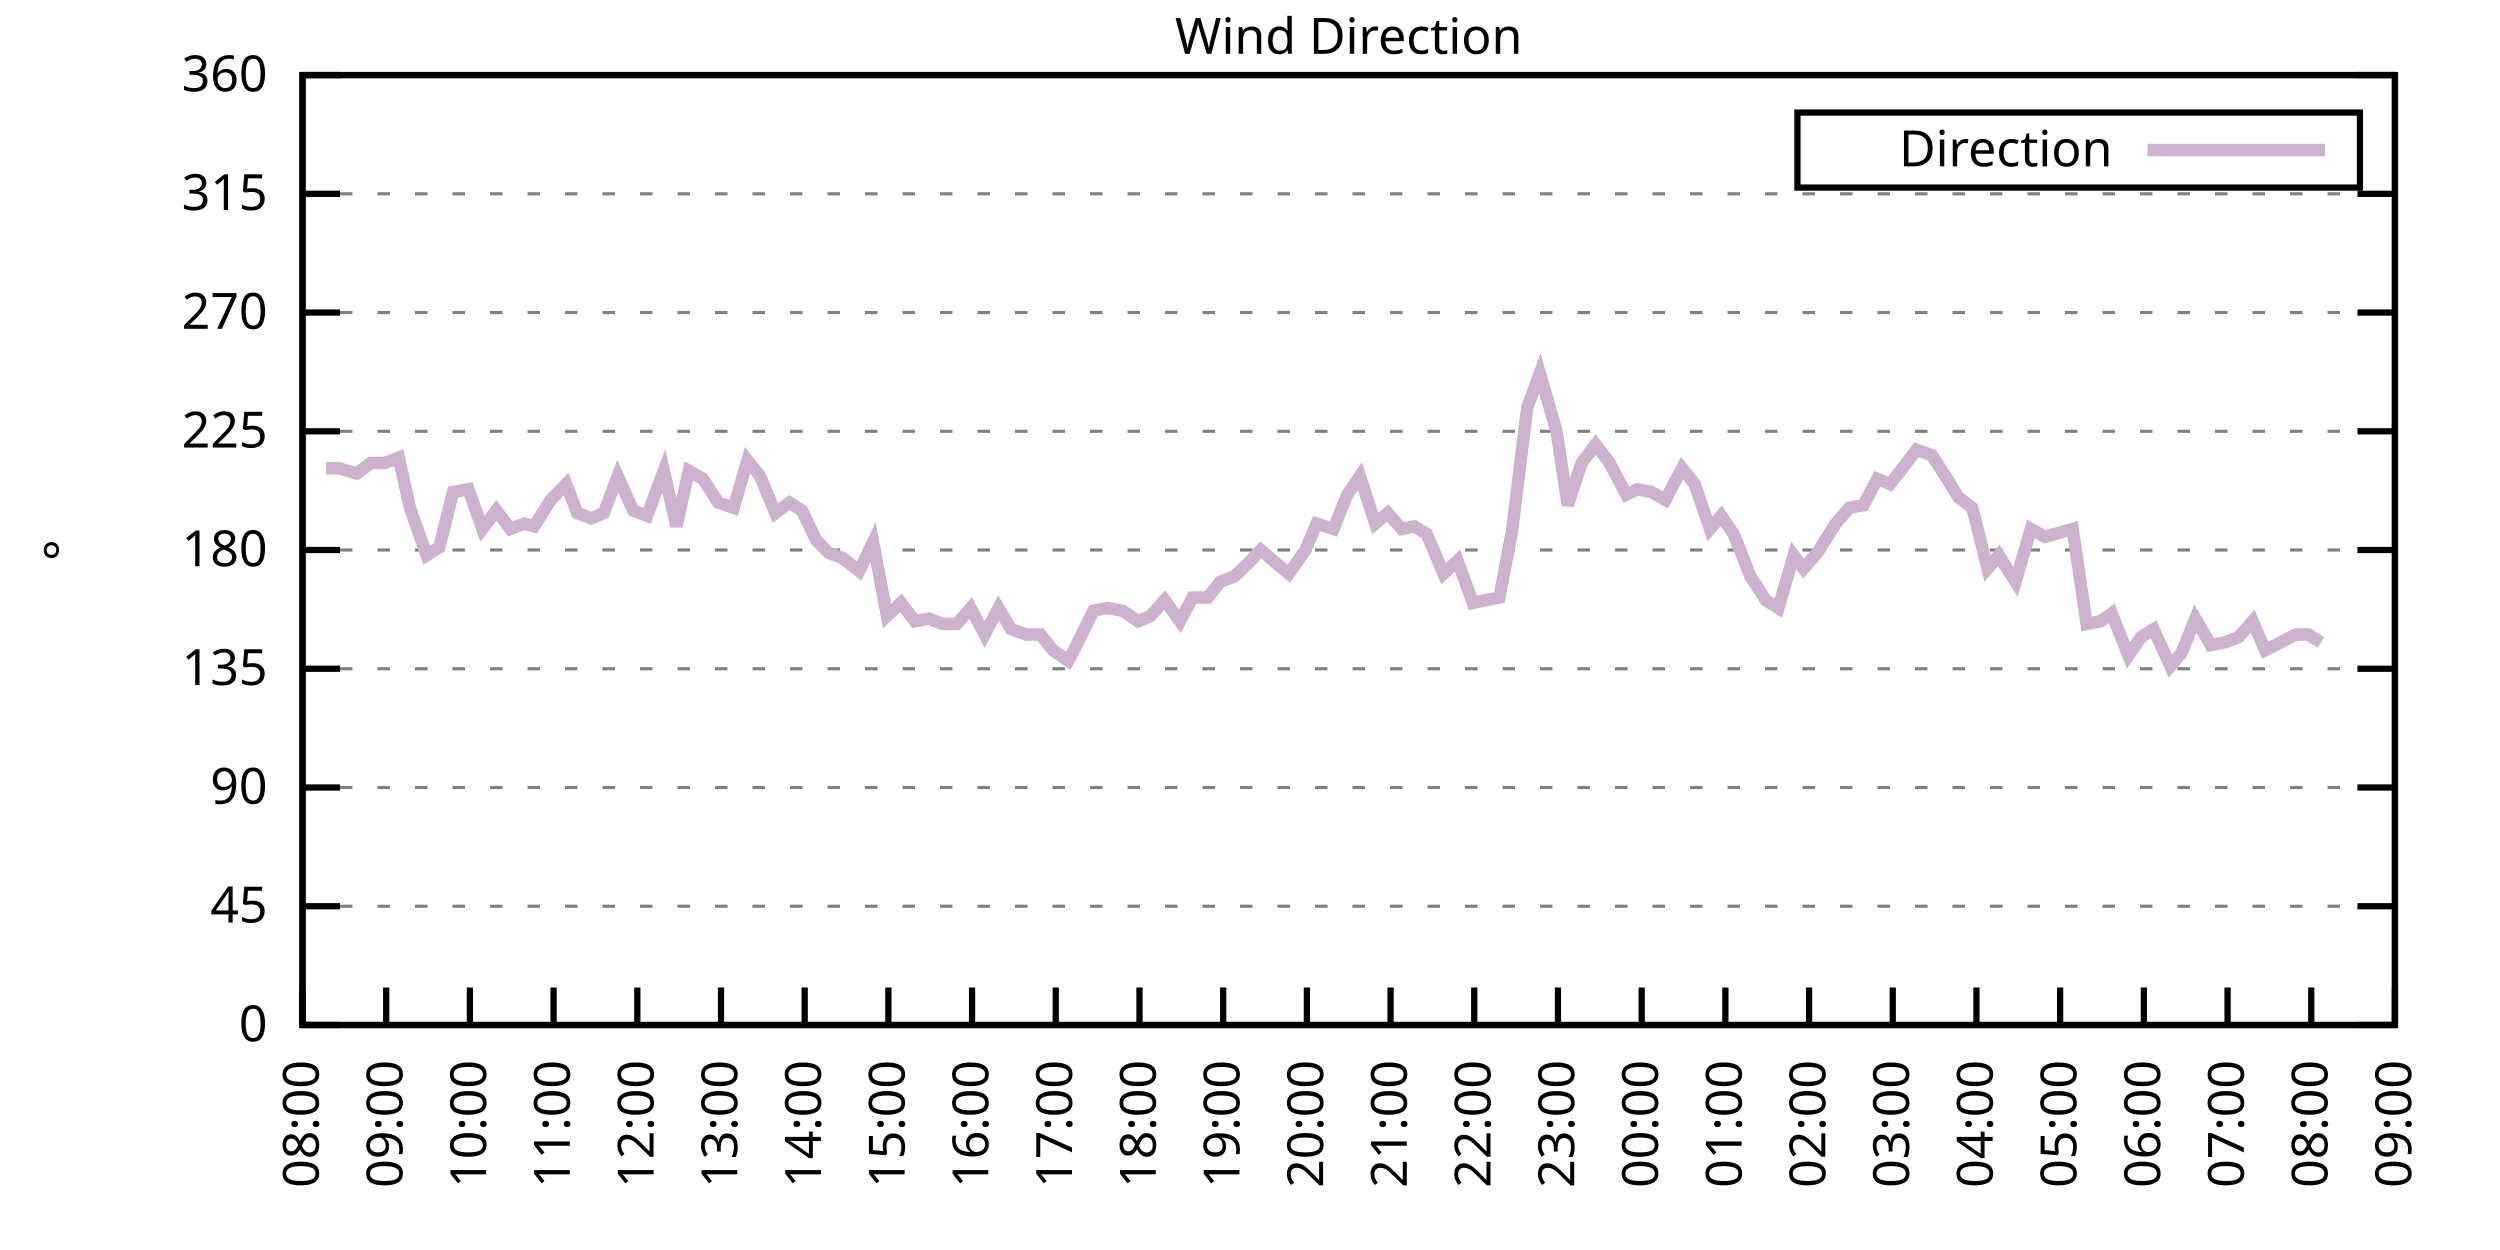
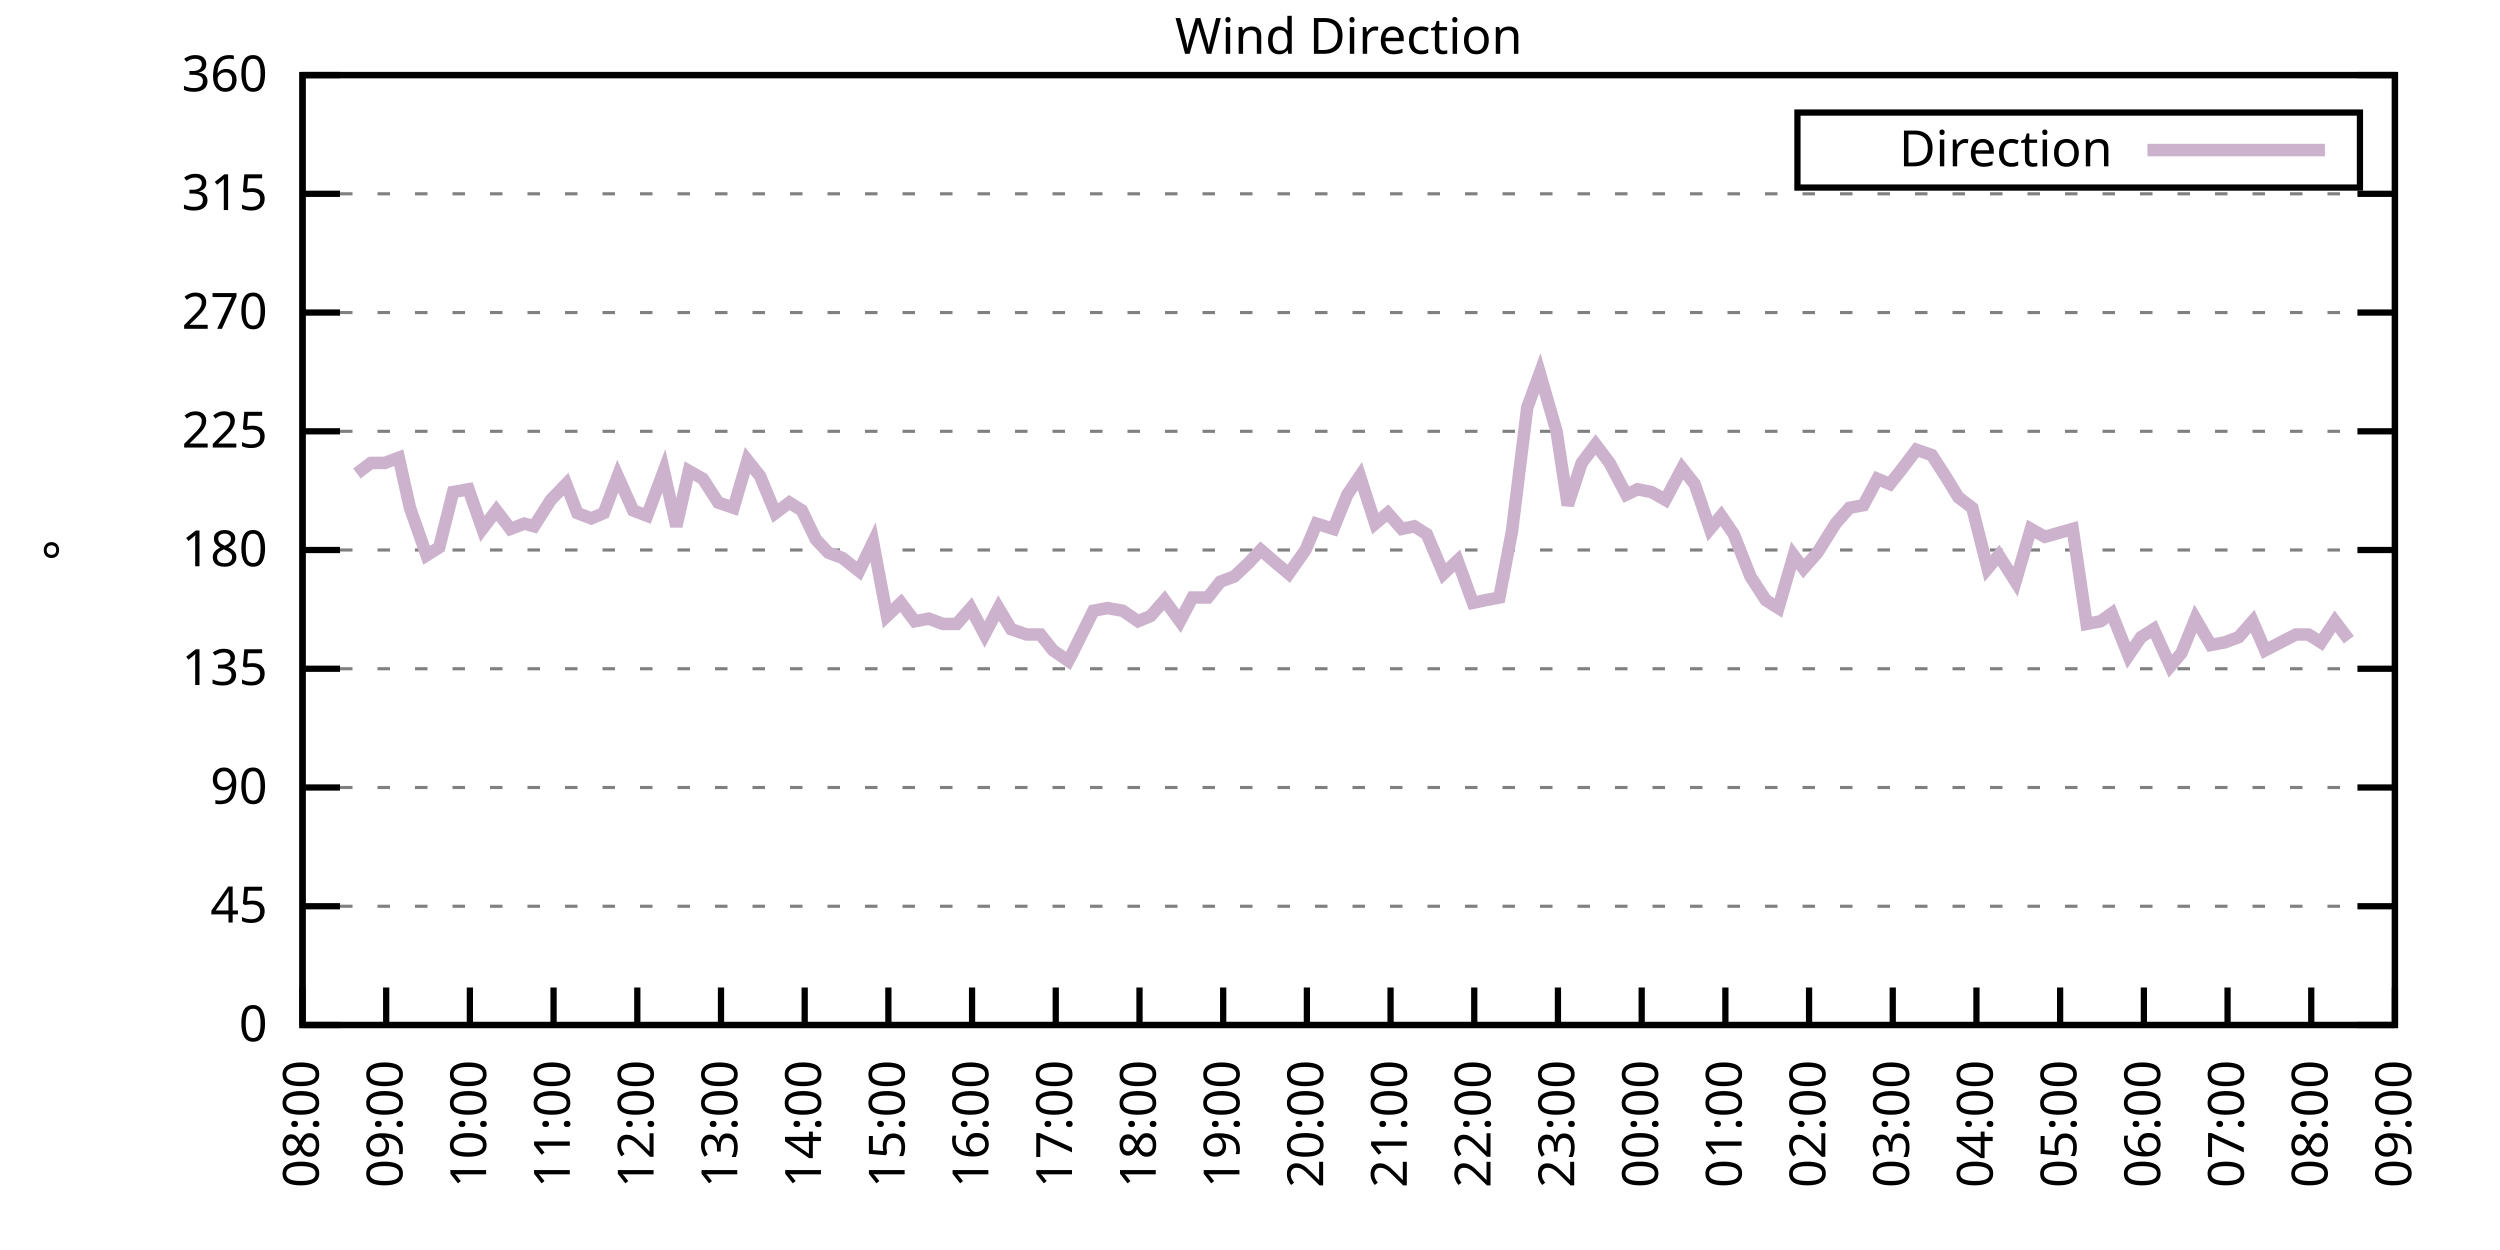
<svg xmlns="http://www.w3.org/2000/svg" xmlns:xlink="http://www.w3.org/1999/xlink" width="400" height="200" viewBox="0 0 400 200">
  <g id="gnuplot_canvas">
    <rect x="0" y="0" width="400" height="200" fill="none" />
    <defs>
      <circle id="gpDot" r="0.5" stroke-width="0.5" stroke="currentColor" />
      <path id="gpPt0" stroke-width="0.333" stroke="currentColor" d="M-1,0 h2 M0,-1 v2" />
      <path id="gpPt1" stroke-width="0.333" stroke="currentColor" d="M-1,-1 L1,1 M1,-1 L-1,1" />
      <path id="gpPt2" stroke-width="0.333" stroke="currentColor" d="M-1,0 L1,0 M0,-1 L0,1 M-1,-1 L1,1 M-1,1 L1,-1" />
      <rect id="gpPt3" stroke-width="0.333" stroke="currentColor" x="-1" y="-1" width="2" height="2" />
      <rect id="gpPt4" stroke-width="0.333" stroke="currentColor" fill="currentColor" x="-1" y="-1" width="2" height="2" />
      <circle id="gpPt5" stroke-width="0.333" stroke="currentColor" cx="0" cy="0" r="1" />
      <use xlink:href="#gpPt5" id="gpPt6" fill="currentColor" stroke="none" />
      <path id="gpPt7" stroke-width="0.333" stroke="currentColor" d="M0,-1.33 L-1.33,0.67 L1.33,0.67 z" />
      <use xlink:href="#gpPt7" id="gpPt8" fill="currentColor" stroke="none" />
      <use xlink:href="#gpPt7" id="gpPt9" stroke="currentColor" transform="rotate(180)" />
      <use xlink:href="#gpPt9" id="gpPt10" fill="currentColor" stroke="none" />
      <use xlink:href="#gpPt3" id="gpPt11" stroke="currentColor" transform="rotate(45)" />
      <use xlink:href="#gpPt11" id="gpPt12" fill="currentColor" stroke="none" />
      <path id="gpPt13" stroke-width="0.333" stroke="currentColor" d="M0,1.330 L1.265,0.411 L0.782,-1.067 L-0.782,-1.076 L-1.265,0.411 z" />
      <use xlink:href="#gpPt13" id="gpPt14" fill="currentColor" stroke="none" />
      <filter id="textbox" filterUnits="objectBoundingBox" x="0" y="0" height="1" width="1">
        <feFlood flood-color="white" flood-opacity="1" result="bgnd" />
        <feComposite in="SourceGraphic" in2="bgnd" operator="atop" />
      </filter>
      <filter id="greybox" filterUnits="objectBoundingBox" x="0" y="0" height="1" width="1">
        <feFlood flood-color="lightgrey" flood-opacity="1" result="grey" />
        <feComposite in="SourceGraphic" in2="grey" operator="atop" />
      </filter>
    </defs>
    <g fill="none" color="white" stroke="currentColor" stroke-width="1.00" stroke-linecap="butt" stroke-linejoin="miter">
</g>
    <g fill="none" color="black" stroke="currentColor" stroke-width="1.00" stroke-linecap="butt" stroke-linejoin="miter">
      <g stroke="none" shape-rendering="crispEdges">
        <polygon fill="rgb(255, 255, 255)" points="48.40,164.00 383.18,164.00 383.18,12.02 48.40,12.02 " />
      </g>
    </g>
    <g fill="none" color="black" stroke="currentColor" stroke-width="1.00" stroke-linecap="butt" stroke-linejoin="miter">
</g>
    <g fill="none" color="black" stroke="black" stroke-width="0.50" stroke-linecap="butt" stroke-linejoin="miter">
</g>
    <g fill="none" color="gray" stroke="currentColor" stroke-width="0.50" stroke-linecap="butt" stroke-linejoin="miter">
      <path stroke="gray" stroke-dasharray="2,4" class="gridline" d="M48.40,164.00 L383.19,164.00  " />
    </g>
    <g fill="none" color="gray" stroke="gray" stroke-width="1.00" stroke-linecap="butt" stroke-linejoin="miter">
</g>
    <g fill="none" color="black" stroke="currentColor" stroke-width="1.00" stroke-linecap="butt" stroke-linejoin="miter">
      <path stroke="black" d="M48.40,164.00 L54.40,164.00 M383.19,164.00 L377.19,164.00  " />
      <g transform="translate(42.80,166.60)" stroke="none" fill="black" font-family="Sans" font-size="8.00" text-anchor="end">
        <text>
          <tspan font-family="Sans"> 0</tspan>
        </text>
      </g>
    </g>
    <g fill="none" color="black" stroke="currentColor" stroke-width="1.00" stroke-linecap="butt" stroke-linejoin="miter">
</g>
    <g fill="none" color="black" stroke="black" stroke-width="0.50" stroke-linecap="butt" stroke-linejoin="miter">
</g>
    <g fill="none" color="gray" stroke="currentColor" stroke-width="0.50" stroke-linecap="butt" stroke-linejoin="miter">
      <path stroke="gray" stroke-dasharray="2,4" class="gridline" d="M48.40,145.00 L383.19,145.00  " />
    </g>
    <g fill="none" color="gray" stroke="gray" stroke-width="1.00" stroke-linecap="butt" stroke-linejoin="miter">
</g>
    <g fill="none" color="black" stroke="currentColor" stroke-width="1.00" stroke-linecap="butt" stroke-linejoin="miter">
      <path stroke="black" d="M48.40,145.00 L54.40,145.00 M383.19,145.00 L377.19,145.00  " />
      <g transform="translate(42.80,147.60)" stroke="none" fill="black" font-family="Sans" font-size="8.00" text-anchor="end">
        <text>
          <tspan font-family="Sans"> 45</tspan>
        </text>
      </g>
    </g>
    <g fill="none" color="black" stroke="currentColor" stroke-width="1.00" stroke-linecap="butt" stroke-linejoin="miter">
</g>
    <g fill="none" color="black" stroke="black" stroke-width="0.50" stroke-linecap="butt" stroke-linejoin="miter">
</g>
    <g fill="none" color="gray" stroke="currentColor" stroke-width="0.50" stroke-linecap="butt" stroke-linejoin="miter">
      <path stroke="gray" stroke-dasharray="2,4" class="gridline" d="M48.40,126.00 L383.19,126.00  " />
    </g>
    <g fill="none" color="gray" stroke="gray" stroke-width="1.00" stroke-linecap="butt" stroke-linejoin="miter">
</g>
    <g fill="none" color="black" stroke="currentColor" stroke-width="1.00" stroke-linecap="butt" stroke-linejoin="miter">
      <path stroke="black" d="M48.40,126.00 L54.40,126.00 M383.19,126.00 L377.19,126.00  " />
      <g transform="translate(42.80,128.60)" stroke="none" fill="black" font-family="Sans" font-size="8.00" text-anchor="end">
        <text>
          <tspan font-family="Sans"> 90</tspan>
        </text>
      </g>
    </g>
    <g fill="none" color="black" stroke="currentColor" stroke-width="1.00" stroke-linecap="butt" stroke-linejoin="miter">
</g>
    <g fill="none" color="black" stroke="black" stroke-width="0.50" stroke-linecap="butt" stroke-linejoin="miter">
</g>
    <g fill="none" color="gray" stroke="currentColor" stroke-width="0.50" stroke-linecap="butt" stroke-linejoin="miter">
      <path stroke="gray" stroke-dasharray="2,4" class="gridline" d="M48.40,107.00 L383.19,107.00  " />
    </g>
    <g fill="none" color="gray" stroke="gray" stroke-width="1.00" stroke-linecap="butt" stroke-linejoin="miter">
</g>
    <g fill="none" color="black" stroke="currentColor" stroke-width="1.00" stroke-linecap="butt" stroke-linejoin="miter">
      <path stroke="black" d="M48.40,107.00 L54.40,107.00 M383.19,107.00 L377.19,107.00  " />
      <g transform="translate(42.80,109.60)" stroke="none" fill="black" font-family="Sans" font-size="8.00" text-anchor="end">
        <text>
          <tspan font-family="Sans"> 135</tspan>
        </text>
      </g>
    </g>
    <g fill="none" color="black" stroke="currentColor" stroke-width="1.00" stroke-linecap="butt" stroke-linejoin="miter">
</g>
    <g fill="none" color="black" stroke="black" stroke-width="0.50" stroke-linecap="butt" stroke-linejoin="miter">
</g>
    <g fill="none" color="gray" stroke="currentColor" stroke-width="0.50" stroke-linecap="butt" stroke-linejoin="miter">
      <path stroke="gray" stroke-dasharray="2,4" class="gridline" d="M48.40,88.00 L383.19,88.00  " />
    </g>
    <g fill="none" color="gray" stroke="gray" stroke-width="1.00" stroke-linecap="butt" stroke-linejoin="miter">
</g>
    <g fill="none" color="black" stroke="currentColor" stroke-width="1.00" stroke-linecap="butt" stroke-linejoin="miter">
      <path stroke="black" d="M48.40,88.00 L54.40,88.00 M383.19,88.00 L377.19,88.00  " />
      <g transform="translate(42.80,90.60)" stroke="none" fill="black" font-family="Sans" font-size="8.00" text-anchor="end">
        <text>
          <tspan font-family="Sans"> 180</tspan>
        </text>
      </g>
    </g>
    <g fill="none" color="black" stroke="currentColor" stroke-width="1.00" stroke-linecap="butt" stroke-linejoin="miter">
</g>
    <g fill="none" color="black" stroke="black" stroke-width="0.50" stroke-linecap="butt" stroke-linejoin="miter">
</g>
    <g fill="none" color="gray" stroke="currentColor" stroke-width="0.50" stroke-linecap="butt" stroke-linejoin="miter">
      <path stroke="gray" stroke-dasharray="2,4" class="gridline" d="M48.40,69.01 L383.19,69.01  " />
    </g>
    <g fill="none" color="gray" stroke="gray" stroke-width="1.00" stroke-linecap="butt" stroke-linejoin="miter">
</g>
    <g fill="none" color="black" stroke="currentColor" stroke-width="1.00" stroke-linecap="butt" stroke-linejoin="miter">
      <path stroke="black" d="M48.40,69.01 L54.40,69.01 M383.19,69.01 L377.19,69.01  " />
      <g transform="translate(42.80,71.61)" stroke="none" fill="black" font-family="Sans" font-size="8.00" text-anchor="end">
        <text>
          <tspan font-family="Sans"> 225</tspan>
        </text>
      </g>
    </g>
    <g fill="none" color="black" stroke="currentColor" stroke-width="1.00" stroke-linecap="butt" stroke-linejoin="miter">
</g>
    <g fill="none" color="black" stroke="black" stroke-width="0.50" stroke-linecap="butt" stroke-linejoin="miter">
</g>
    <g fill="none" color="gray" stroke="currentColor" stroke-width="0.50" stroke-linecap="butt" stroke-linejoin="miter">
      <path stroke="gray" stroke-dasharray="2,4" class="gridline" d="M48.40,50.01 L383.19,50.01  " />
    </g>
    <g fill="none" color="gray" stroke="gray" stroke-width="1.00" stroke-linecap="butt" stroke-linejoin="miter">
</g>
    <g fill="none" color="black" stroke="currentColor" stroke-width="1.00" stroke-linecap="butt" stroke-linejoin="miter">
      <path stroke="black" d="M48.40,50.01 L54.40,50.01 M383.19,50.01 L377.19,50.01  " />
      <g transform="translate(42.80,52.61)" stroke="none" fill="black" font-family="Sans" font-size="8.00" text-anchor="end">
        <text>
          <tspan font-family="Sans"> 270</tspan>
        </text>
      </g>
    </g>
    <g fill="none" color="black" stroke="currentColor" stroke-width="1.00" stroke-linecap="butt" stroke-linejoin="miter">
</g>
    <g fill="none" color="black" stroke="black" stroke-width="0.50" stroke-linecap="butt" stroke-linejoin="miter">
</g>
    <g fill="none" color="gray" stroke="currentColor" stroke-width="0.50" stroke-linecap="butt" stroke-linejoin="miter">
      <path stroke="gray" stroke-dasharray="2,4" class="gridline" d="M48.40,31.01 L383.19,31.01  " />
    </g>
    <g fill="none" color="gray" stroke="gray" stroke-width="1.00" stroke-linecap="butt" stroke-linejoin="miter">
</g>
    <g fill="none" color="black" stroke="currentColor" stroke-width="1.00" stroke-linecap="butt" stroke-linejoin="miter">
      <path stroke="black" d="M48.40,31.01 L54.40,31.01 M383.19,31.01 L377.19,31.01  " />
      <g transform="translate(42.80,33.61)" stroke="none" fill="black" font-family="Sans" font-size="8.00" text-anchor="end">
        <text>
          <tspan font-family="Sans"> 315</tspan>
        </text>
      </g>
    </g>
    <g fill="none" color="black" stroke="currentColor" stroke-width="1.00" stroke-linecap="butt" stroke-linejoin="miter">
</g>
    <g fill="none" color="black" stroke="black" stroke-width="0.50" stroke-linecap="butt" stroke-linejoin="miter">
</g>
    <g fill="none" color="gray" stroke="currentColor" stroke-width="0.50" stroke-linecap="butt" stroke-linejoin="miter">
      <path stroke="gray" stroke-dasharray="2,4" class="gridline" d="M48.40,12.01 L383.19,12.01  " />
    </g>
    <g fill="none" color="gray" stroke="gray" stroke-width="1.00" stroke-linecap="butt" stroke-linejoin="miter">
</g>
    <g fill="none" color="black" stroke="currentColor" stroke-width="1.00" stroke-linecap="butt" stroke-linejoin="miter">
      <path stroke="black" d="M48.40,12.01 L54.40,12.01 M383.19,12.01 L377.19,12.01  " />
      <g transform="translate(42.80,14.61)" stroke="none" fill="black" font-family="Sans" font-size="8.00" text-anchor="end">
        <text>
          <tspan font-family="Sans"> 360</tspan>
        </text>
      </g>
    </g>
    <g fill="none" color="black" stroke="currentColor" stroke-width="1.00" stroke-linecap="butt" stroke-linejoin="miter">
      <path stroke="black" d="M48.40,164.00 L48.40,158.00  " />
      <g transform="translate(51.00,169.60) rotate(270.00)" stroke="none" fill="black" font-family="Sans" font-size="8.00" text-anchor="end">
        <text>
          <tspan font-family="Sans">08:00</tspan>
        </text>
      </g>
    </g>
    <g fill="none" color="black" stroke="currentColor" stroke-width="1.00" stroke-linecap="butt" stroke-linejoin="miter">
      <path stroke="black" d="M61.79,164.00 L61.79,158.00  " />
      <g transform="translate(64.39,169.60) rotate(270.00)" stroke="none" fill="black" font-family="Sans" font-size="8.00" text-anchor="end">
        <text>
          <tspan font-family="Sans">09:00</tspan>
        </text>
      </g>
    </g>
    <g fill="none" color="black" stroke="currentColor" stroke-width="1.00" stroke-linecap="butt" stroke-linejoin="miter">
      <path stroke="black" d="M75.18,164.00 L75.18,158.00  " />
      <g transform="translate(77.78,169.60) rotate(270.00)" stroke="none" fill="black" font-family="Sans" font-size="8.00" text-anchor="end">
        <text>
          <tspan font-family="Sans">10:00</tspan>
        </text>
      </g>
    </g>
    <g fill="none" color="black" stroke="currentColor" stroke-width="1.00" stroke-linecap="butt" stroke-linejoin="miter">
      <path stroke="black" d="M88.57,164.00 L88.57,158.00  " />
      <g transform="translate(91.17,169.60) rotate(270.00)" stroke="none" fill="black" font-family="Sans" font-size="8.00" text-anchor="end">
        <text>
          <tspan font-family="Sans">11:00</tspan>
        </text>
      </g>
    </g>
    <g fill="none" color="black" stroke="currentColor" stroke-width="1.00" stroke-linecap="butt" stroke-linejoin="miter">
      <path stroke="black" d="M101.97,164.00 L101.97,158.00  " />
      <g transform="translate(104.57,169.60) rotate(270.00)" stroke="none" fill="black" font-family="Sans" font-size="8.00" text-anchor="end">
        <text>
          <tspan font-family="Sans">12:00</tspan>
        </text>
      </g>
    </g>
    <g fill="none" color="black" stroke="currentColor" stroke-width="1.00" stroke-linecap="butt" stroke-linejoin="miter">
      <path stroke="black" d="M115.36,164.00 L115.36,158.00  " />
      <g transform="translate(117.96,169.60) rotate(270.00)" stroke="none" fill="black" font-family="Sans" font-size="8.00" text-anchor="end">
        <text>
          <tspan font-family="Sans">13:00</tspan>
        </text>
      </g>
    </g>
    <g fill="none" color="black" stroke="currentColor" stroke-width="1.00" stroke-linecap="butt" stroke-linejoin="miter">
      <path stroke="black" d="M128.75,164.00 L128.75,158.00  " />
      <g transform="translate(131.35,169.60) rotate(270.00)" stroke="none" fill="black" font-family="Sans" font-size="8.00" text-anchor="end">
        <text>
          <tspan font-family="Sans">14:00</tspan>
        </text>
      </g>
    </g>
    <g fill="none" color="black" stroke="currentColor" stroke-width="1.00" stroke-linecap="butt" stroke-linejoin="miter">
      <path stroke="black" d="M142.14,164.00 L142.14,158.00  " />
      <g transform="translate(144.74,169.60) rotate(270.00)" stroke="none" fill="black" font-family="Sans" font-size="8.00" text-anchor="end">
        <text>
          <tspan font-family="Sans">15:00</tspan>
        </text>
      </g>
    </g>
    <g fill="none" color="black" stroke="currentColor" stroke-width="1.00" stroke-linecap="butt" stroke-linejoin="miter">
      <path stroke="black" d="M155.53,164.00 L155.53,158.00  " />
      <g transform="translate(158.13,169.60) rotate(270.00)" stroke="none" fill="black" font-family="Sans" font-size="8.00" text-anchor="end">
        <text>
          <tspan font-family="Sans">16:00</tspan>
        </text>
      </g>
    </g>
    <g fill="none" color="black" stroke="currentColor" stroke-width="1.00" stroke-linecap="butt" stroke-linejoin="miter">
      <path stroke="black" d="M168.92,164.00 L168.92,158.00  " />
      <g transform="translate(171.52,169.60) rotate(270.00)" stroke="none" fill="black" font-family="Sans" font-size="8.00" text-anchor="end">
        <text>
          <tspan font-family="Sans">17:00</tspan>
        </text>
      </g>
    </g>
    <g fill="none" color="black" stroke="currentColor" stroke-width="1.00" stroke-linecap="butt" stroke-linejoin="miter">
      <path stroke="black" d="M182.32,164.00 L182.32,158.00  " />
      <g transform="translate(184.92,169.60) rotate(270.00)" stroke="none" fill="black" font-family="Sans" font-size="8.00" text-anchor="end">
        <text>
          <tspan font-family="Sans">18:00</tspan>
        </text>
      </g>
    </g>
    <g fill="none" color="black" stroke="currentColor" stroke-width="1.00" stroke-linecap="butt" stroke-linejoin="miter">
      <path stroke="black" d="M195.71,164.00 L195.71,158.00  " />
      <g transform="translate(198.31,169.60) rotate(270.00)" stroke="none" fill="black" font-family="Sans" font-size="8.00" text-anchor="end">
        <text>
          <tspan font-family="Sans">19:00</tspan>
        </text>
      </g>
    </g>
    <g fill="none" color="black" stroke="currentColor" stroke-width="1.00" stroke-linecap="butt" stroke-linejoin="miter">
      <path stroke="black" d="M209.10,164.00 L209.10,158.00  " />
      <g transform="translate(211.70,169.60) rotate(270.00)" stroke="none" fill="black" font-family="Sans" font-size="8.00" text-anchor="end">
        <text>
          <tspan font-family="Sans">20:00</tspan>
        </text>
      </g>
    </g>
    <g fill="none" color="black" stroke="currentColor" stroke-width="1.00" stroke-linecap="butt" stroke-linejoin="miter">
      <path stroke="black" d="M222.49,164.00 L222.49,158.00  " />
      <g transform="translate(225.09,169.60) rotate(270.00)" stroke="none" fill="black" font-family="Sans" font-size="8.00" text-anchor="end">
        <text>
          <tspan font-family="Sans">21:00</tspan>
        </text>
      </g>
    </g>
    <g fill="none" color="black" stroke="currentColor" stroke-width="1.00" stroke-linecap="butt" stroke-linejoin="miter">
      <path stroke="black" d="M235.88,164.00 L235.88,158.00  " />
      <g transform="translate(238.48,169.60) rotate(270.00)" stroke="none" fill="black" font-family="Sans" font-size="8.00" text-anchor="end">
        <text>
          <tspan font-family="Sans">22:00</tspan>
        </text>
      </g>
    </g>
    <g fill="none" color="black" stroke="currentColor" stroke-width="1.00" stroke-linecap="butt" stroke-linejoin="miter">
      <path stroke="black" d="M249.27,164.00 L249.27,158.00  " />
      <g transform="translate(251.87,169.60) rotate(270.00)" stroke="none" fill="black" font-family="Sans" font-size="8.00" text-anchor="end">
        <text>
          <tspan font-family="Sans">23:00</tspan>
        </text>
      </g>
    </g>
    <g fill="none" color="black" stroke="currentColor" stroke-width="1.00" stroke-linecap="butt" stroke-linejoin="miter">
      <path stroke="black" d="M262.67,164.00 L262.67,158.00  " />
      <g transform="translate(265.27,169.60) rotate(270.00)" stroke="none" fill="black" font-family="Sans" font-size="8.00" text-anchor="end">
        <text>
          <tspan font-family="Sans">00:00</tspan>
        </text>
      </g>
    </g>
    <g fill="none" color="black" stroke="currentColor" stroke-width="1.00" stroke-linecap="butt" stroke-linejoin="miter">
      <path stroke="black" d="M276.06,164.00 L276.06,158.00  " />
      <g transform="translate(278.66,169.60) rotate(270.00)" stroke="none" fill="black" font-family="Sans" font-size="8.00" text-anchor="end">
        <text>
          <tspan font-family="Sans">01:00</tspan>
        </text>
      </g>
    </g>
    <g fill="none" color="black" stroke="currentColor" stroke-width="1.00" stroke-linecap="butt" stroke-linejoin="miter">
      <path stroke="black" d="M289.45,164.00 L289.45,158.00  " />
      <g transform="translate(292.05,169.60) rotate(270.00)" stroke="none" fill="black" font-family="Sans" font-size="8.00" text-anchor="end">
        <text>
          <tspan font-family="Sans">02:00</tspan>
        </text>
      </g>
    </g>
    <g fill="none" color="black" stroke="currentColor" stroke-width="1.00" stroke-linecap="butt" stroke-linejoin="miter">
      <path stroke="black" d="M302.84,164.00 L302.84,158.00  " />
      <g transform="translate(305.44,169.60) rotate(270.00)" stroke="none" fill="black" font-family="Sans" font-size="8.00" text-anchor="end">
        <text>
          <tspan font-family="Sans">03:00</tspan>
        </text>
      </g>
    </g>
    <g fill="none" color="black" stroke="currentColor" stroke-width="1.00" stroke-linecap="butt" stroke-linejoin="miter">
      <path stroke="black" d="M316.23,164.00 L316.23,158.00  " />
      <g transform="translate(318.83,169.60) rotate(270.00)" stroke="none" fill="black" font-family="Sans" font-size="8.00" text-anchor="end">
        <text>
          <tspan font-family="Sans">04:00</tspan>
        </text>
      </g>
    </g>
    <g fill="none" color="black" stroke="currentColor" stroke-width="1.00" stroke-linecap="butt" stroke-linejoin="miter">
      <path stroke="black" d="M329.62,164.00 L329.62,158.00  " />
      <g transform="translate(332.22,169.60) rotate(270.00)" stroke="none" fill="black" font-family="Sans" font-size="8.00" text-anchor="end">
        <text>
          <tspan font-family="Sans">05:00</tspan>
        </text>
      </g>
    </g>
    <g fill="none" color="black" stroke="currentColor" stroke-width="1.00" stroke-linecap="butt" stroke-linejoin="miter">
      <path stroke="black" d="M343.02,164.00 L343.02,158.00  " />
      <g transform="translate(345.62,169.60) rotate(270.00)" stroke="none" fill="black" font-family="Sans" font-size="8.00" text-anchor="end">
        <text>
          <tspan font-family="Sans">06:00</tspan>
        </text>
      </g>
    </g>
    <g fill="none" color="black" stroke="currentColor" stroke-width="1.00" stroke-linecap="butt" stroke-linejoin="miter">
      <path stroke="black" d="M356.41,164.00 L356.41,158.00  " />
      <g transform="translate(359.01,169.60) rotate(270.00)" stroke="none" fill="black" font-family="Sans" font-size="8.00" text-anchor="end">
        <text>
          <tspan font-family="Sans">07:00</tspan>
        </text>
      </g>
    </g>
    <g fill="none" color="black" stroke="currentColor" stroke-width="1.00" stroke-linecap="butt" stroke-linejoin="miter">
      <path stroke="black" d="M369.80,164.00 L369.80,158.00  " />
      <g transform="translate(372.40,169.60) rotate(270.00)" stroke="none" fill="black" font-family="Sans" font-size="8.00" text-anchor="end">
        <text>
          <tspan font-family="Sans">08:00</tspan>
        </text>
      </g>
    </g>
    <g fill="none" color="black" stroke="currentColor" stroke-width="1.00" stroke-linecap="butt" stroke-linejoin="miter">
      <path stroke="black" d="M383.19,164.00 L383.19,158.00  " />
      <g transform="translate(385.79,169.60) rotate(270.00)" stroke="none" fill="black" font-family="Sans" font-size="8.00" text-anchor="end">
        <text>
          <tspan font-family="Sans">09:00</tspan>
        </text>
      </g>
    </g>
    <g fill="none" color="black" stroke="currentColor" stroke-width="1.00" stroke-linecap="butt" stroke-linejoin="miter">
</g>
    <g fill="none" color="black" stroke="currentColor" stroke-width="1.00" stroke-linecap="butt" stroke-linejoin="miter">
      <path stroke="black" d="M48.40,12.01 L48.40,164.00 L383.19,164.00 L383.19,12.01 L48.40,12.01 Z  " />
    </g>
    <g fill="none" color="black" stroke="currentColor" stroke-width="1.00" stroke-linecap="butt" stroke-linejoin="miter">
</g>
    <g fill="none" color="black" stroke="currentColor" stroke-width="1.00" stroke-linecap="butt" stroke-linejoin="miter">
      <path stroke="black" d="M287.59,30.01 L287.59,18.01 L377.59,18.01 L377.59,30.01 L287.59,30.01 Z  " />
    </g>
    <g id="Wind_direction_plot_1">
      <g fill="none" color="white" stroke="black" stroke-width="2.00" stroke-linecap="butt" stroke-linejoin="miter">
</g>
      <g fill="none" color="black" stroke="currentColor" stroke-width="2.00" stroke-linecap="butt" stroke-linejoin="miter">
        <g transform="translate(337.99,26.61)" stroke="none" fill="black" font-family="Sans" font-size="8.00" text-anchor="end">
          <text>
            <tspan font-family="Sans">Direction</tspan>
          </text>
        </g>
      </g>
      <g fill="none" color="black" stroke="currentColor" stroke-width="2.00" stroke-linecap="butt" stroke-linejoin="miter">
-         <path stroke="rgb(204, 178, 204)" d="M343.59,24.01 L371.99,24.01 M52.19,74.92 L54.20,74.92 L57.10,75.76 L59.34,74.07 L61.57,74.07 L63.80,73.23   L65.59,81.25 L68.26,88.85 L70.27,87.58 L72.50,78.72 L74.96,78.29 L77.19,84.63 L79.42,81.67 L81.66,84.63   L83.89,83.78 L85.45,84.21 L88.13,79.98 L90.58,77.45 L92.37,82.09 L94.60,82.94 L96.61,82.09 L98.84,76.18   L101.30,81.67 L103.53,82.52 L106.21,75.34 L108.22,84.21 L110.22,75.34 L112.46,76.61 L114.91,80.41 L117.37,81.25   L119.60,73.65 L121.61,76.18 L124.06,82.09 L126.29,80.41 L128.30,81.67 L130.54,86.32 L132.54,88.43 L134.78,89.27   L137.45,91.38 L139.69,86.74 L141.92,98.56 L144.15,96.45 L146.38,99.40 L148.61,98.98 L150.85,99.83 L153.08,99.83   L155.31,97.29 L157.54,101.52 L159.77,97.29 L161.78,100.67 L164.24,101.52 L166.47,101.52 L168.48,104.05 L170.93,105.74   L171.60,104.47 L174.95,97.72 L177.18,97.29 L179.64,97.72 L182.09,99.40 L184.10,98.56 L186.33,96.03 L188.79,99.40   L190.80,95.60 L193.25,95.60 L195.26,93.07 L197.49,92.23 L199.73,90.12 L201.73,88.00 L204.19,90.12 L206.20,91.80   L208.88,88.00 L210.66,83.78 L213.34,84.63 L215.57,79.14 L217.58,76.18 L220.04,83.78 L222.04,82.09 L224.28,84.63   L226.29,84.21 L228.29,85.47 L230.97,91.80 L233.20,89.69 L235.66,96.45 L237.67,96.03 L239.90,95.60 L241.91,85.05   L244.36,65.21 L246.37,59.72 L249.05,69.01 L250.84,80.83 L253.07,74.07 L255.30,71.12 L257.53,74.07 L260.21,79.14   L262.00,78.29 L264.23,78.72 L266.46,79.98 L269.14,74.92 L271.15,77.45 L273.60,84.63 L275.39,82.52 L277.40,85.47   L280.07,92.23 L282.53,96.03 L284.54,97.29 L286.99,88.85 L288.56,90.96 L290.79,88.43 L293.69,83.78 L295.92,81.25   L298.15,80.83 L300.39,76.61 L302.39,77.45 L304.40,74.92 L306.63,71.96 L309.09,72.81 L311.54,76.61 L313.33,79.56   L315.56,81.25 L318.02,90.96 L319.80,88.85 L322.48,93.07 L324.94,84.63 L327.17,85.89 L331.63,84.63 L333.86,99.83   L336.10,99.40 L337.88,98.14 L340.56,104.89 L342.57,101.94 L344.58,100.67 L347.26,106.58 L349.04,104.47 L351.27,98.98   L353.73,103.20 L355.96,102.78 L358.19,101.94 L360.42,99.40 L362.43,104.05 L367.34,101.52 L369.35,101.52 L371.36,102.78    " />
+         <path stroke="rgb(204, 178, 204)" d="M343.59,24.01 L371.99,24.01 M57.10,75.76 L59.34,74.07 L61.57,74.07 L63.80,73.23 L65.59,81.25 L68.26,88.85   L70.27,87.58 L72.50,78.72 L74.96,78.29 L77.19,84.63 L79.42,81.67 L81.66,84.63 L83.89,83.78 L85.45,84.21   L88.13,79.98 L90.58,77.45 L92.37,82.09 L94.60,82.94 L96.61,82.09 L98.84,76.18 L101.30,81.67 L103.53,82.52   L106.21,75.34 L108.22,84.21 L110.22,75.34 L112.46,76.61 L114.91,80.41 L117.37,81.25 L119.60,73.65 L121.61,76.18   L124.06,82.09 L126.29,80.41 L128.30,81.67 L130.54,86.32 L132.54,88.43 L134.78,89.27 L137.45,91.38 L139.69,86.74   L141.92,98.56 L144.15,96.45 L146.38,99.40 L148.61,98.98 L150.85,99.83 L153.08,99.83 L155.31,97.29 L157.54,101.52   L159.77,97.29 L161.78,100.67 L164.24,101.52 L166.47,101.52 L168.48,104.05 L170.93,105.74 L171.60,104.47 L174.95,97.72   L177.18,97.29 L179.64,97.72 L182.09,99.40 L184.10,98.56 L186.33,96.03 L188.79,99.40 L190.80,95.60 L193.25,95.60   L195.26,93.07 L197.49,92.23 L199.73,90.12 L201.73,88.00 L204.19,90.12 L206.20,91.80 L208.88,88.00 L210.66,83.78   L213.34,84.63 L215.57,79.14 L217.58,76.18 L220.04,83.78 L222.04,82.09 L224.28,84.63 L226.29,84.21 L228.29,85.47   L230.97,91.80 L233.20,89.69 L235.66,96.45 L237.67,96.03 L239.90,95.60 L241.91,85.05 L244.36,65.21 L246.37,59.72   L249.05,69.01 L250.84,80.83 L253.07,74.07 L255.30,71.12 L257.53,74.07 L260.21,79.14 L262.00,78.29 L264.23,78.72   L266.46,79.98 L269.14,74.92 L271.15,77.45 L273.60,84.63 L275.39,82.52 L277.40,85.47 L280.07,92.23 L282.53,96.03   L284.54,97.29 L286.99,88.85 L288.56,90.96 L290.79,88.43 L293.69,83.78 L295.92,81.25 L298.15,80.83 L300.39,76.61   L302.39,77.45 L304.40,74.92 L306.63,71.96 L309.09,72.81 L311.54,76.61 L313.33,79.56 L315.56,81.25 L318.02,90.96   L319.80,88.85 L322.48,93.07 L324.94,84.63 L327.17,85.89 L331.63,84.63 L333.86,99.83 L336.10,99.40 L337.88,98.14   L340.56,104.89 L342.57,101.94 L344.58,100.67 L347.26,106.58 L349.04,104.47 L351.27,98.98 L353.73,103.20 L355.96,102.78   L358.19,101.94 L360.42,99.40 L362.43,104.05 L367.34,101.52 L369.35,101.52 L371.36,102.78 L373.59,99.40 L375.82,102.36    " />
      </g>
    </g>
    <g fill="none" color="black" stroke="currentColor" stroke-width="2.00" stroke-linecap="butt" stroke-linejoin="miter">
</g>
    <g fill="none" color="black" stroke="black" stroke-width="1.00" stroke-linecap="butt" stroke-linejoin="miter">
</g>
    <g fill="none" color="black" stroke="currentColor" stroke-width="1.00" stroke-linecap="butt" stroke-linejoin="miter">
      <path stroke="black" d="M48.40,12.01 L48.40,164.00 L383.19,164.00 L383.19,12.01 L48.40,12.01 Z  " />
      <g transform="translate(12.80,88.01) rotate(270.00)" stroke="none" fill="black" font-family="Sans" font-size="8.00" text-anchor="middle">
        <text>
          <tspan font-family="Sans">°</tspan>
        </text>
      </g>
    </g>
    <g fill="none" color="black" stroke="currentColor" stroke-width="1.00" stroke-linecap="butt" stroke-linejoin="miter">
</g>
    <g fill="none" color="black" stroke="currentColor" stroke-width="1.00" stroke-linecap="butt" stroke-linejoin="miter">
      <g transform="translate(215.79,8.61)" stroke="none" fill="black" font-family="Sans" font-size="8.00" text-anchor="middle">
        <text>
          <tspan font-family="Sans">Wind Direction</tspan>
        </text>
      </g>
    </g>
    <g fill="none" color="black" stroke="currentColor" stroke-width="1.00" stroke-linecap="butt" stroke-linejoin="miter">
</g>
  </g>
</svg>
